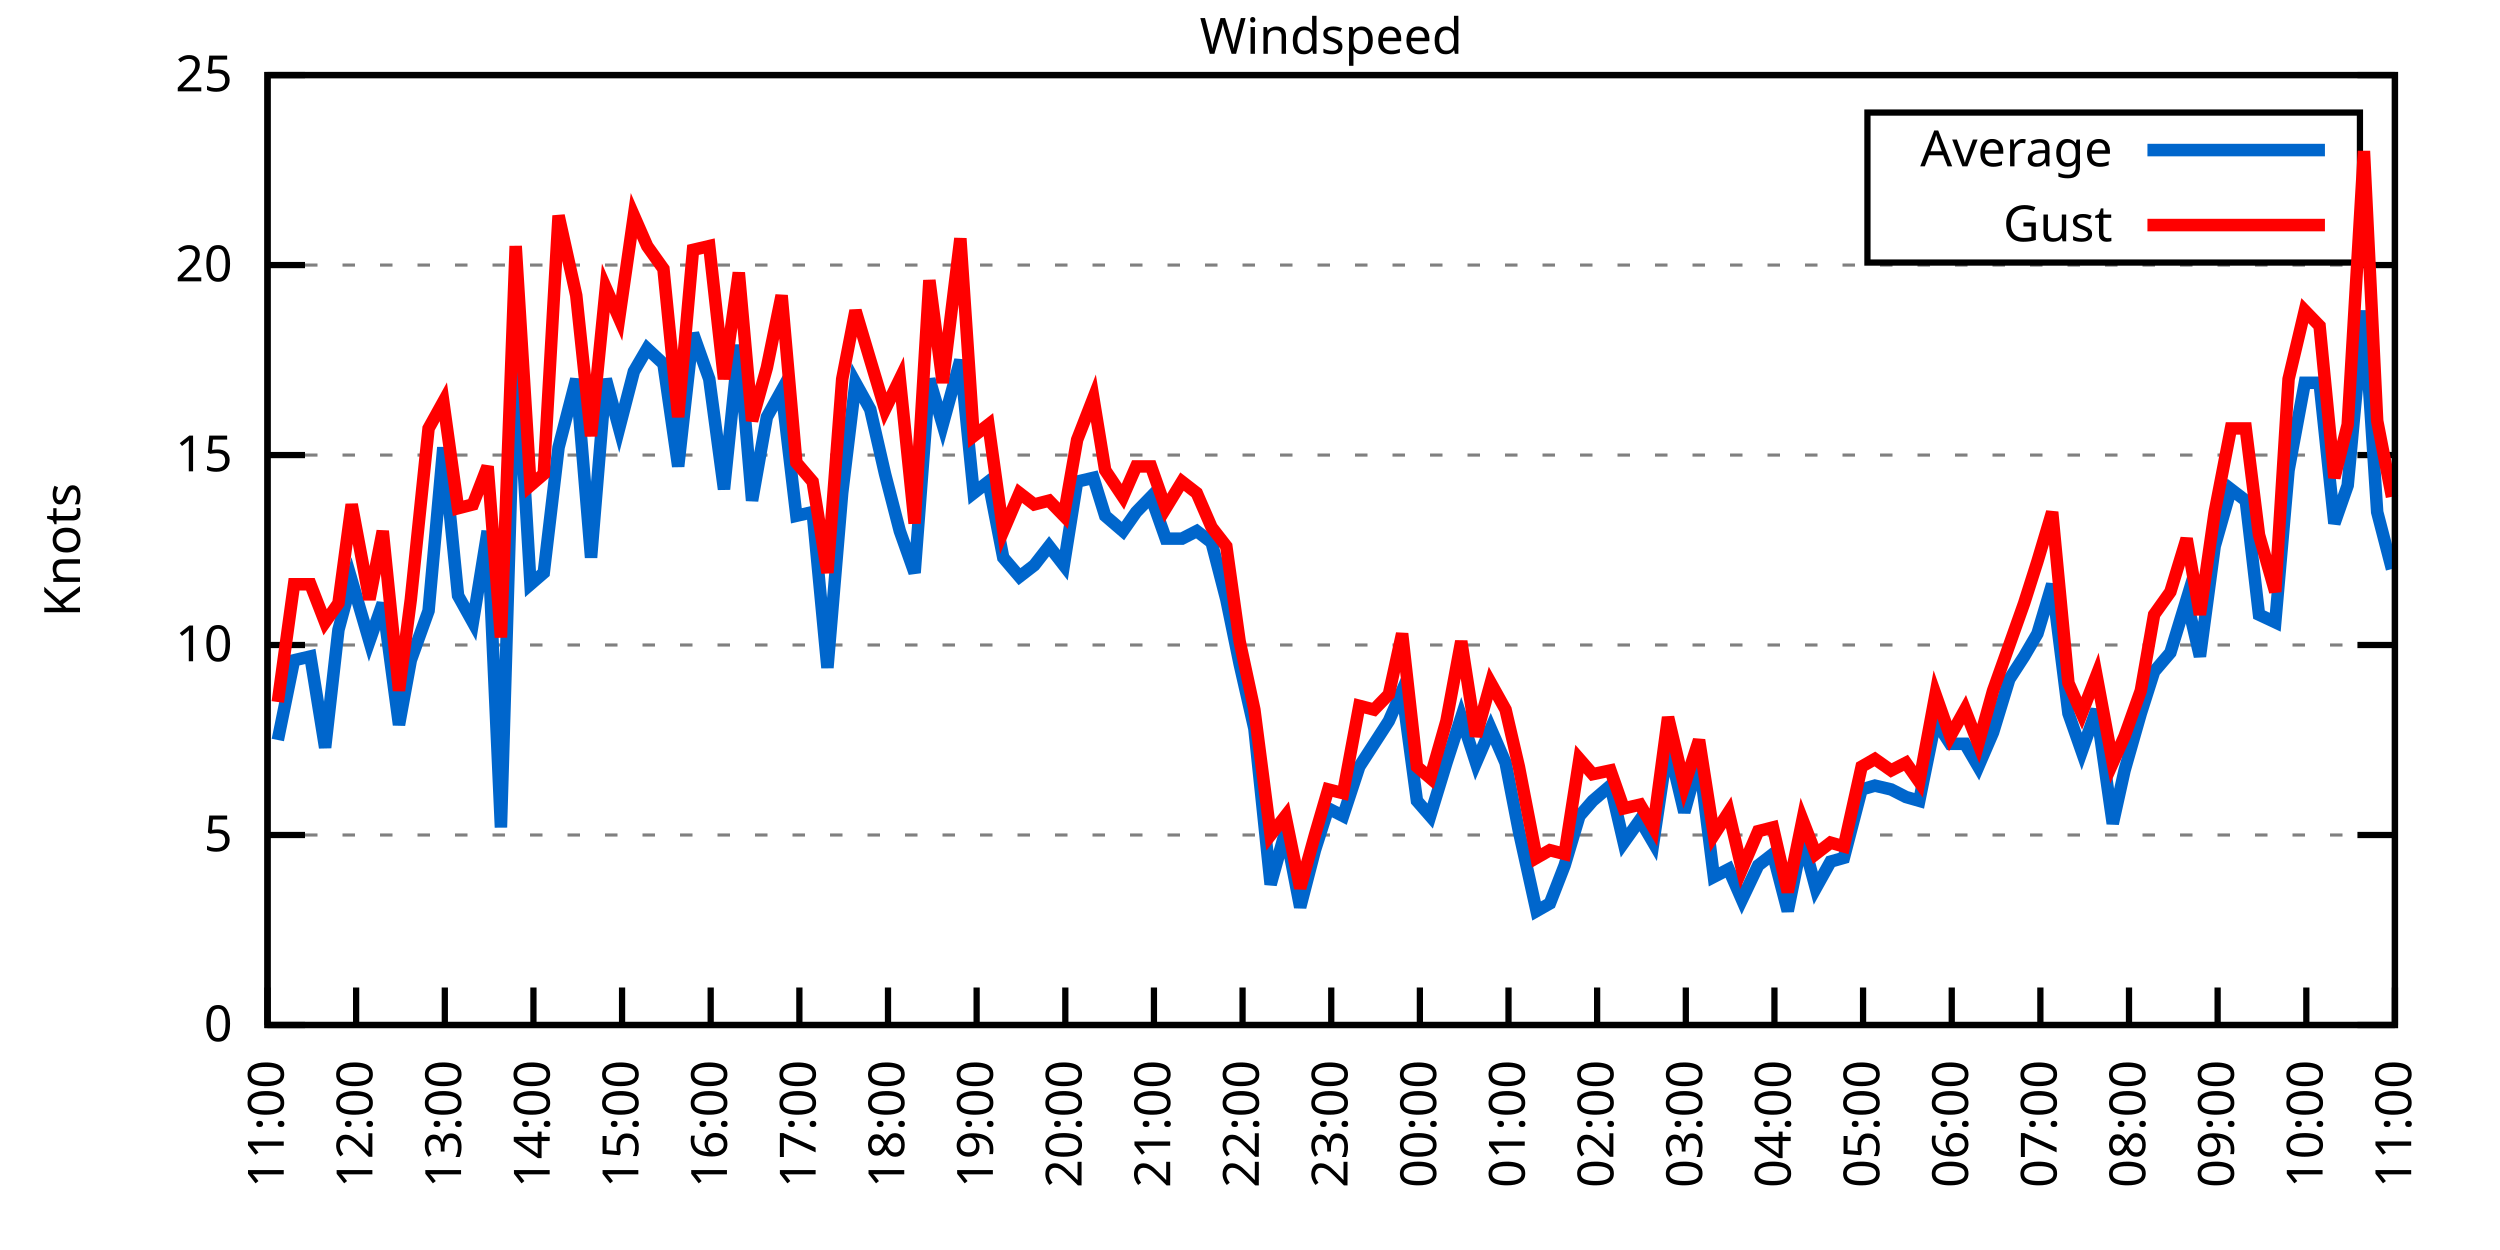
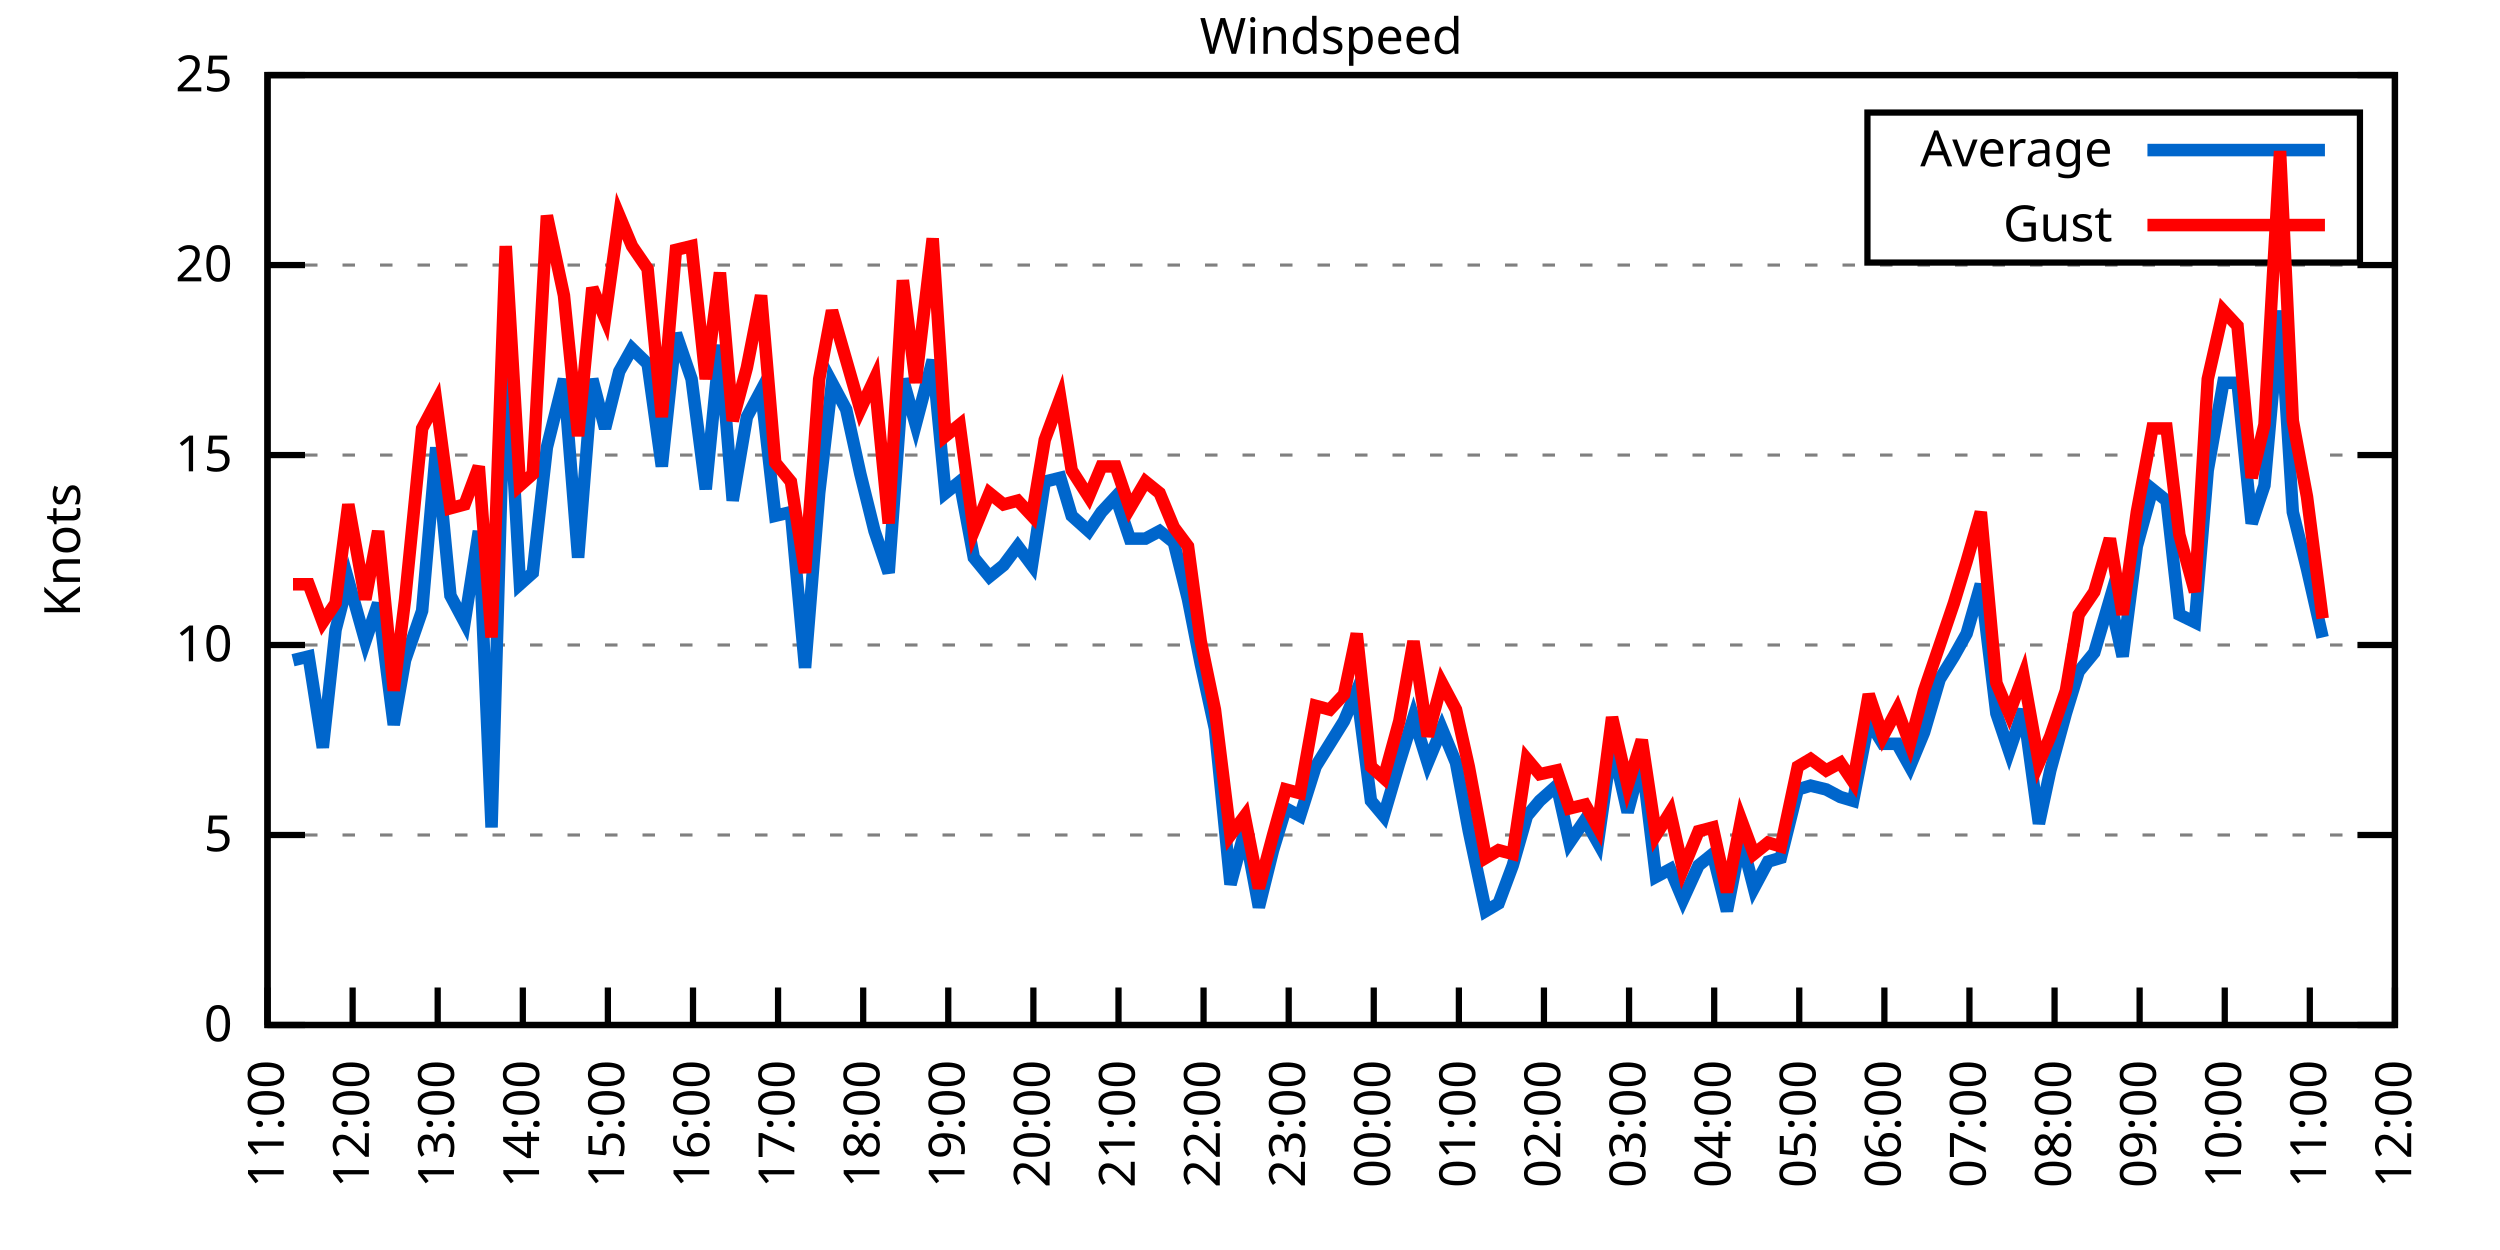
<svg xmlns="http://www.w3.org/2000/svg" xmlns:xlink="http://www.w3.org/1999/xlink" width="400" height="200" viewBox="0 0 400 200">
  <g id="gnuplot_canvas">
    <rect x="0" y="0" width="400" height="200" fill="none" />
    <defs>
      <circle id="gpDot" r="0.5" stroke-width="0.5" stroke="currentColor" />
      <path id="gpPt0" stroke-width="0.333" stroke="currentColor" d="M-1,0 h2 M0,-1 v2" />
      <path id="gpPt1" stroke-width="0.333" stroke="currentColor" d="M-1,-1 L1,1 M1,-1 L-1,1" />
      <path id="gpPt2" stroke-width="0.333" stroke="currentColor" d="M-1,0 L1,0 M0,-1 L0,1 M-1,-1 L1,1 M-1,1 L1,-1" />
      <rect id="gpPt3" stroke-width="0.333" stroke="currentColor" x="-1" y="-1" width="2" height="2" />
      <rect id="gpPt4" stroke-width="0.333" stroke="currentColor" fill="currentColor" x="-1" y="-1" width="2" height="2" />
      <circle id="gpPt5" stroke-width="0.333" stroke="currentColor" cx="0" cy="0" r="1" />
      <use xlink:href="#gpPt5" id="gpPt6" fill="currentColor" stroke="none" />
      <path id="gpPt7" stroke-width="0.333" stroke="currentColor" d="M0,-1.33 L-1.33,0.67 L1.33,0.67 z" />
      <use xlink:href="#gpPt7" id="gpPt8" fill="currentColor" stroke="none" />
      <use xlink:href="#gpPt7" id="gpPt9" stroke="currentColor" transform="rotate(180)" />
      <use xlink:href="#gpPt9" id="gpPt10" fill="currentColor" stroke="none" />
      <use xlink:href="#gpPt3" id="gpPt11" stroke="currentColor" transform="rotate(45)" />
      <use xlink:href="#gpPt11" id="gpPt12" fill="currentColor" stroke="none" />
      <path id="gpPt13" stroke-width="0.333" stroke="currentColor" d="M0,1.330 L1.265,0.411 L0.782,-1.067 L-0.782,-1.076 L-1.265,0.411 z" />
      <use xlink:href="#gpPt13" id="gpPt14" fill="currentColor" stroke="none" />
      <filter id="textbox" filterUnits="objectBoundingBox" x="0" y="0" height="1" width="1">
        <feFlood flood-color="white" flood-opacity="1" result="bgnd" />
        <feComposite in="SourceGraphic" in2="bgnd" operator="atop" />
      </filter>
      <filter id="greybox" filterUnits="objectBoundingBox" x="0" y="0" height="1" width="1">
        <feFlood flood-color="lightgrey" flood-opacity="1" result="grey" />
        <feComposite in="SourceGraphic" in2="grey" operator="atop" />
      </filter>
    </defs>
    <g fill="none" color="white" stroke="currentColor" stroke-width="1.00" stroke-linecap="butt" stroke-linejoin="miter">
</g>
    <g fill="none" color="black" stroke="currentColor" stroke-width="1.00" stroke-linecap="butt" stroke-linejoin="miter">
      <g stroke="none" shape-rendering="crispEdges">
        <polygon fill="rgb(255, 255, 255)" points="42.80,164.00 383.18,164.00 383.18,12.02 42.80,12.02 " />
      </g>
    </g>
    <g fill="none" color="black" stroke="currentColor" stroke-width="1.00" stroke-linecap="butt" stroke-linejoin="miter">
</g>
    <g fill="none" color="black" stroke="black" stroke-width="0.50" stroke-linecap="butt" stroke-linejoin="miter">
</g>
    <g fill="none" color="gray" stroke="currentColor" stroke-width="0.50" stroke-linecap="butt" stroke-linejoin="miter">
      <path stroke="gray" stroke-dasharray="2,4" class="gridline" d="M42.80,164.00 L383.19,164.00  " />
    </g>
    <g fill="none" color="gray" stroke="gray" stroke-width="1.00" stroke-linecap="butt" stroke-linejoin="miter">
</g>
    <g fill="none" color="black" stroke="currentColor" stroke-width="1.00" stroke-linecap="butt" stroke-linejoin="miter">
      <path stroke="black" d="M42.80,164.00 L48.80,164.00 M383.19,164.00 L377.19,164.00  " />
      <g transform="translate(37.20,166.60)" stroke="none" fill="black" font-family="Sans" font-size="8.00" text-anchor="end">
        <text>
          <tspan font-family="Sans"> 0</tspan>
        </text>
      </g>
    </g>
    <g fill="none" color="black" stroke="currentColor" stroke-width="1.00" stroke-linecap="butt" stroke-linejoin="miter">
</g>
    <g fill="none" color="black" stroke="black" stroke-width="0.50" stroke-linecap="butt" stroke-linejoin="miter">
</g>
    <g fill="none" color="gray" stroke="currentColor" stroke-width="0.50" stroke-linecap="butt" stroke-linejoin="miter">
      <path stroke="gray" stroke-dasharray="2,4" class="gridline" d="M42.80,133.60 L383.19,133.60  " />
    </g>
    <g fill="none" color="gray" stroke="gray" stroke-width="1.00" stroke-linecap="butt" stroke-linejoin="miter">
</g>
    <g fill="none" color="black" stroke="currentColor" stroke-width="1.00" stroke-linecap="butt" stroke-linejoin="miter">
      <path stroke="black" d="M42.80,133.60 L48.80,133.60 M383.19,133.60 L377.19,133.60  " />
      <g transform="translate(37.20,136.20)" stroke="none" fill="black" font-family="Sans" font-size="8.00" text-anchor="end">
        <text>
          <tspan font-family="Sans"> 5</tspan>
        </text>
      </g>
    </g>
    <g fill="none" color="black" stroke="currentColor" stroke-width="1.00" stroke-linecap="butt" stroke-linejoin="miter">
</g>
    <g fill="none" color="black" stroke="black" stroke-width="0.50" stroke-linecap="butt" stroke-linejoin="miter">
</g>
    <g fill="none" color="gray" stroke="currentColor" stroke-width="0.50" stroke-linecap="butt" stroke-linejoin="miter">
      <path stroke="gray" stroke-dasharray="2,4" class="gridline" d="M42.80,103.20 L383.19,103.20  " />
    </g>
    <g fill="none" color="gray" stroke="gray" stroke-width="1.00" stroke-linecap="butt" stroke-linejoin="miter">
</g>
    <g fill="none" color="black" stroke="currentColor" stroke-width="1.00" stroke-linecap="butt" stroke-linejoin="miter">
      <path stroke="black" d="M42.80,103.20 L48.80,103.20 M383.19,103.20 L377.19,103.20  " />
      <g transform="translate(37.20,105.80)" stroke="none" fill="black" font-family="Sans" font-size="8.00" text-anchor="end">
        <text>
          <tspan font-family="Sans"> 10</tspan>
        </text>
      </g>
    </g>
    <g fill="none" color="black" stroke="currentColor" stroke-width="1.00" stroke-linecap="butt" stroke-linejoin="miter">
</g>
    <g fill="none" color="black" stroke="black" stroke-width="0.50" stroke-linecap="butt" stroke-linejoin="miter">
</g>
    <g fill="none" color="gray" stroke="currentColor" stroke-width="0.50" stroke-linecap="butt" stroke-linejoin="miter">
      <path stroke="gray" stroke-dasharray="2,4" class="gridline" d="M42.80,72.81 L383.19,72.81  " />
    </g>
    <g fill="none" color="gray" stroke="gray" stroke-width="1.00" stroke-linecap="butt" stroke-linejoin="miter">
</g>
    <g fill="none" color="black" stroke="currentColor" stroke-width="1.00" stroke-linecap="butt" stroke-linejoin="miter">
      <path stroke="black" d="M42.80,72.81 L48.80,72.81 M383.19,72.81 L377.19,72.81  " />
      <g transform="translate(37.20,75.41)" stroke="none" fill="black" font-family="Sans" font-size="8.00" text-anchor="end">
        <text>
          <tspan font-family="Sans"> 15</tspan>
        </text>
      </g>
    </g>
    <g fill="none" color="black" stroke="currentColor" stroke-width="1.00" stroke-linecap="butt" stroke-linejoin="miter">
</g>
    <g fill="none" color="black" stroke="black" stroke-width="0.50" stroke-linecap="butt" stroke-linejoin="miter">
</g>
    <g fill="none" color="gray" stroke="currentColor" stroke-width="0.50" stroke-linecap="butt" stroke-linejoin="miter">
      <path stroke="gray" stroke-dasharray="2,4" class="gridline" d="M42.80,42.41 L383.19,42.41  " />
    </g>
    <g fill="none" color="gray" stroke="gray" stroke-width="1.00" stroke-linecap="butt" stroke-linejoin="miter">
</g>
    <g fill="none" color="black" stroke="currentColor" stroke-width="1.00" stroke-linecap="butt" stroke-linejoin="miter">
      <path stroke="black" d="M42.80,42.41 L48.80,42.41 M383.19,42.41 L377.19,42.41  " />
      <g transform="translate(37.20,45.01)" stroke="none" fill="black" font-family="Sans" font-size="8.00" text-anchor="end">
        <text>
          <tspan font-family="Sans"> 20</tspan>
        </text>
      </g>
    </g>
    <g fill="none" color="black" stroke="currentColor" stroke-width="1.00" stroke-linecap="butt" stroke-linejoin="miter">
</g>
    <g fill="none" color="black" stroke="black" stroke-width="0.50" stroke-linecap="butt" stroke-linejoin="miter">
</g>
    <g fill="none" color="gray" stroke="currentColor" stroke-width="0.50" stroke-linecap="butt" stroke-linejoin="miter">
      <path stroke="gray" stroke-dasharray="2,4" class="gridline" d="M42.80,12.01 L383.19,12.01  " />
    </g>
    <g fill="none" color="gray" stroke="gray" stroke-width="1.00" stroke-linecap="butt" stroke-linejoin="miter">
</g>
    <g fill="none" color="black" stroke="currentColor" stroke-width="1.00" stroke-linecap="butt" stroke-linejoin="miter">
      <path stroke="black" d="M42.80,12.01 L48.80,12.01 M383.19,12.01 L377.19,12.01  " />
      <g transform="translate(37.20,14.61)" stroke="none" fill="black" font-family="Sans" font-size="8.00" text-anchor="end">
        <text>
          <tspan font-family="Sans"> 25</tspan>
        </text>
      </g>
    </g>
    <g fill="none" color="black" stroke="currentColor" stroke-width="1.00" stroke-linecap="butt" stroke-linejoin="miter">
      <path stroke="black" d="M42.80,164.00 L42.80,158.00  " />
      <g transform="translate(45.40,169.60) rotate(270.00)" stroke="none" fill="black" font-family="Sans" font-size="8.00" text-anchor="end">
        <text>
          <tspan font-family="Sans">11:00</tspan>
        </text>
      </g>
    </g>
    <g fill="none" color="black" stroke="currentColor" stroke-width="1.00" stroke-linecap="butt" stroke-linejoin="miter">
-       <path stroke="black" d="M56.98,164.00 L56.98,158.00  " />
-       <g transform="translate(59.58,169.60) rotate(270.00)" stroke="none" fill="black" font-family="Sans" font-size="8.00" text-anchor="end">
+       <path stroke="black" d="M56.42,164.00 L56.42,158.00  " />
+       <g transform="translate(59.02,169.60) rotate(270.00)" stroke="none" fill="black" font-family="Sans" font-size="8.00" text-anchor="end">
        <text>
          <tspan font-family="Sans">12:00</tspan>
        </text>
      </g>
    </g>
    <g fill="none" color="black" stroke="currentColor" stroke-width="1.00" stroke-linecap="butt" stroke-linejoin="miter">
-       <path stroke="black" d="M71.17,164.00 L71.17,158.00  " />
-       <g transform="translate(73.77,169.60) rotate(270.00)" stroke="none" fill="black" font-family="Sans" font-size="8.00" text-anchor="end">
+       <path stroke="black" d="M70.03,164.00 L70.03,158.00  " />
+       <g transform="translate(72.63,169.60) rotate(270.00)" stroke="none" fill="black" font-family="Sans" font-size="8.00" text-anchor="end">
        <text>
          <tspan font-family="Sans">13:00</tspan>
        </text>
      </g>
    </g>
    <g fill="none" color="black" stroke="currentColor" stroke-width="1.00" stroke-linecap="butt" stroke-linejoin="miter">
-       <path stroke="black" d="M85.35,164.00 L85.35,158.00  " />
-       <g transform="translate(87.95,169.60) rotate(270.00)" stroke="none" fill="black" font-family="Sans" font-size="8.00" text-anchor="end">
+       <path stroke="black" d="M83.65,164.00 L83.65,158.00  " />
+       <g transform="translate(86.25,169.60) rotate(270.00)" stroke="none" fill="black" font-family="Sans" font-size="8.00" text-anchor="end">
        <text>
          <tspan font-family="Sans">14:00</tspan>
        </text>
      </g>
    </g>
    <g fill="none" color="black" stroke="currentColor" stroke-width="1.00" stroke-linecap="butt" stroke-linejoin="miter">
-       <path stroke="black" d="M99.53,164.00 L99.53,158.00  " />
-       <g transform="translate(102.13,169.60) rotate(270.00)" stroke="none" fill="black" font-family="Sans" font-size="8.00" text-anchor="end">
+       <path stroke="black" d="M97.26,164.00 L97.26,158.00  " />
+       <g transform="translate(99.86,169.60) rotate(270.00)" stroke="none" fill="black" font-family="Sans" font-size="8.00" text-anchor="end">
        <text>
          <tspan font-family="Sans">15:00</tspan>
        </text>
      </g>
    </g>
    <g fill="none" color="black" stroke="currentColor" stroke-width="1.00" stroke-linecap="butt" stroke-linejoin="miter">
-       <path stroke="black" d="M113.71,164.00 L113.71,158.00  " />
-       <g transform="translate(116.31,169.60) rotate(270.00)" stroke="none" fill="black" font-family="Sans" font-size="8.00" text-anchor="end">
+       <path stroke="black" d="M110.88,164.00 L110.88,158.00  " />
+       <g transform="translate(113.48,169.60) rotate(270.00)" stroke="none" fill="black" font-family="Sans" font-size="8.00" text-anchor="end">
        <text>
          <tspan font-family="Sans">16:00</tspan>
        </text>
      </g>
    </g>
    <g fill="none" color="black" stroke="currentColor" stroke-width="1.00" stroke-linecap="butt" stroke-linejoin="miter">
-       <path stroke="black" d="M127.90,164.00 L127.90,158.00  " />
-       <g transform="translate(130.50,169.60) rotate(270.00)" stroke="none" fill="black" font-family="Sans" font-size="8.00" text-anchor="end">
+       <path stroke="black" d="M124.49,164.00 L124.49,158.00  " />
+       <g transform="translate(127.09,169.60) rotate(270.00)" stroke="none" fill="black" font-family="Sans" font-size="8.00" text-anchor="end">
        <text>
          <tspan font-family="Sans">17:00</tspan>
        </text>
      </g>
    </g>
    <g fill="none" color="black" stroke="currentColor" stroke-width="1.00" stroke-linecap="butt" stroke-linejoin="miter">
-       <path stroke="black" d="M142.08,164.00 L142.08,158.00  " />
-       <g transform="translate(144.68,169.60) rotate(270.00)" stroke="none" fill="black" font-family="Sans" font-size="8.00" text-anchor="end">
+       <path stroke="black" d="M138.11,164.00 L138.11,158.00  " />
+       <g transform="translate(140.71,169.60) rotate(270.00)" stroke="none" fill="black" font-family="Sans" font-size="8.00" text-anchor="end">
        <text>
          <tspan font-family="Sans">18:00</tspan>
        </text>
      </g>
    </g>
    <g fill="none" color="black" stroke="currentColor" stroke-width="1.00" stroke-linecap="butt" stroke-linejoin="miter">
-       <path stroke="black" d="M156.26,164.00 L156.26,158.00  " />
-       <g transform="translate(158.86,169.60) rotate(270.00)" stroke="none" fill="black" font-family="Sans" font-size="8.00" text-anchor="end">
+       <path stroke="black" d="M151.72,164.00 L151.72,158.00  " />
+       <g transform="translate(154.32,169.60) rotate(270.00)" stroke="none" fill="black" font-family="Sans" font-size="8.00" text-anchor="end">
        <text>
          <tspan font-family="Sans">19:00</tspan>
        </text>
      </g>
    </g>
    <g fill="none" color="black" stroke="currentColor" stroke-width="1.00" stroke-linecap="butt" stroke-linejoin="miter">
-       <path stroke="black" d="M170.45,164.00 L170.45,158.00  " />
-       <g transform="translate(173.05,169.60) rotate(270.00)" stroke="none" fill="black" font-family="Sans" font-size="8.00" text-anchor="end">
+       <path stroke="black" d="M165.34,164.00 L165.34,158.00  " />
+       <g transform="translate(167.94,169.60) rotate(270.00)" stroke="none" fill="black" font-family="Sans" font-size="8.00" text-anchor="end">
        <text>
          <tspan font-family="Sans">20:00</tspan>
        </text>
      </g>
    </g>
    <g fill="none" color="black" stroke="currentColor" stroke-width="1.00" stroke-linecap="butt" stroke-linejoin="miter">
-       <path stroke="black" d="M184.63,164.00 L184.63,158.00  " />
-       <g transform="translate(187.23,169.60) rotate(270.00)" stroke="none" fill="black" font-family="Sans" font-size="8.00" text-anchor="end">
+       <path stroke="black" d="M178.96,164.00 L178.96,158.00  " />
+       <g transform="translate(181.56,169.60) rotate(270.00)" stroke="none" fill="black" font-family="Sans" font-size="8.00" text-anchor="end">
        <text>
          <tspan font-family="Sans">21:00</tspan>
        </text>
      </g>
    </g>
    <g fill="none" color="black" stroke="currentColor" stroke-width="1.00" stroke-linecap="butt" stroke-linejoin="miter">
-       <path stroke="black" d="M198.81,164.00 L198.81,158.00  " />
-       <g transform="translate(201.41,169.60) rotate(270.00)" stroke="none" fill="black" font-family="Sans" font-size="8.00" text-anchor="end">
+       <path stroke="black" d="M192.57,164.00 L192.57,158.00  " />
+       <g transform="translate(195.17,169.60) rotate(270.00)" stroke="none" fill="black" font-family="Sans" font-size="8.00" text-anchor="end">
        <text>
          <tspan font-family="Sans">22:00</tspan>
        </text>
      </g>
    </g>
    <g fill="none" color="black" stroke="currentColor" stroke-width="1.00" stroke-linecap="butt" stroke-linejoin="miter">
-       <path stroke="black" d="M213.00,164.00 L213.00,158.00  " />
-       <g transform="translate(215.60,169.60) rotate(270.00)" stroke="none" fill="black" font-family="Sans" font-size="8.00" text-anchor="end">
+       <path stroke="black" d="M206.19,164.00 L206.19,158.00  " />
+       <g transform="translate(208.79,169.60) rotate(270.00)" stroke="none" fill="black" font-family="Sans" font-size="8.00" text-anchor="end">
        <text>
          <tspan font-family="Sans">23:00</tspan>
        </text>
      </g>
    </g>
    <g fill="none" color="black" stroke="currentColor" stroke-width="1.00" stroke-linecap="butt" stroke-linejoin="miter">
-       <path stroke="black" d="M227.18,164.00 L227.18,158.00  " />
-       <g transform="translate(229.78,169.60) rotate(270.00)" stroke="none" fill="black" font-family="Sans" font-size="8.00" text-anchor="end">
+       <path stroke="black" d="M219.80,164.00 L219.80,158.00  " />
+       <g transform="translate(222.40,169.60) rotate(270.00)" stroke="none" fill="black" font-family="Sans" font-size="8.00" text-anchor="end">
        <text>
          <tspan font-family="Sans">00:00</tspan>
        </text>
      </g>
    </g>
    <g fill="none" color="black" stroke="currentColor" stroke-width="1.00" stroke-linecap="butt" stroke-linejoin="miter">
-       <path stroke="black" d="M241.36,164.00 L241.36,158.00  " />
-       <g transform="translate(243.96,169.60) rotate(270.00)" stroke="none" fill="black" font-family="Sans" font-size="8.00" text-anchor="end">
+       <path stroke="black" d="M233.42,164.00 L233.42,158.00  " />
+       <g transform="translate(236.02,169.60) rotate(270.00)" stroke="none" fill="black" font-family="Sans" font-size="8.00" text-anchor="end">
        <text>
          <tspan font-family="Sans">01:00</tspan>
        </text>
      </g>
    </g>
    <g fill="none" color="black" stroke="currentColor" stroke-width="1.00" stroke-linecap="butt" stroke-linejoin="miter">
-       <path stroke="black" d="M255.54,164.00 L255.54,158.00  " />
-       <g transform="translate(258.14,169.60) rotate(270.00)" stroke="none" fill="black" font-family="Sans" font-size="8.00" text-anchor="end">
+       <path stroke="black" d="M247.03,164.00 L247.03,158.00  " />
+       <g transform="translate(249.63,169.60) rotate(270.00)" stroke="none" fill="black" font-family="Sans" font-size="8.00" text-anchor="end">
        <text>
          <tspan font-family="Sans">02:00</tspan>
        </text>
      </g>
    </g>
    <g fill="none" color="black" stroke="currentColor" stroke-width="1.00" stroke-linecap="butt" stroke-linejoin="miter">
-       <path stroke="black" d="M269.73,164.00 L269.73,158.00  " />
-       <g transform="translate(272.33,169.60) rotate(270.00)" stroke="none" fill="black" font-family="Sans" font-size="8.00" text-anchor="end">
+       <path stroke="black" d="M260.65,164.00 L260.65,158.00  " />
+       <g transform="translate(263.25,169.60) rotate(270.00)" stroke="none" fill="black" font-family="Sans" font-size="8.00" text-anchor="end">
        <text>
          <tspan font-family="Sans">03:00</tspan>
        </text>
      </g>
    </g>
    <g fill="none" color="black" stroke="currentColor" stroke-width="1.00" stroke-linecap="butt" stroke-linejoin="miter">
-       <path stroke="black" d="M283.91,164.00 L283.91,158.00  " />
-       <g transform="translate(286.51,169.60) rotate(270.00)" stroke="none" fill="black" font-family="Sans" font-size="8.00" text-anchor="end">
+       <path stroke="black" d="M274.27,164.00 L274.27,158.00  " />
+       <g transform="translate(276.87,169.60) rotate(270.00)" stroke="none" fill="black" font-family="Sans" font-size="8.00" text-anchor="end">
        <text>
          <tspan font-family="Sans">04:00</tspan>
        </text>
      </g>
    </g>
    <g fill="none" color="black" stroke="currentColor" stroke-width="1.00" stroke-linecap="butt" stroke-linejoin="miter">
-       <path stroke="black" d="M298.09,164.00 L298.09,158.00  " />
-       <g transform="translate(300.69,169.60) rotate(270.00)" stroke="none" fill="black" font-family="Sans" font-size="8.00" text-anchor="end">
+       <path stroke="black" d="M287.88,164.00 L287.88,158.00  " />
+       <g transform="translate(290.48,169.60) rotate(270.00)" stroke="none" fill="black" font-family="Sans" font-size="8.00" text-anchor="end">
        <text>
          <tspan font-family="Sans">05:00</tspan>
        </text>
      </g>
    </g>
    <g fill="none" color="black" stroke="currentColor" stroke-width="1.00" stroke-linecap="butt" stroke-linejoin="miter">
-       <path stroke="black" d="M312.28,164.00 L312.28,158.00  " />
-       <g transform="translate(314.88,169.60) rotate(270.00)" stroke="none" fill="black" font-family="Sans" font-size="8.00" text-anchor="end">
+       <path stroke="black" d="M301.50,164.00 L301.50,158.00  " />
+       <g transform="translate(304.10,169.60) rotate(270.00)" stroke="none" fill="black" font-family="Sans" font-size="8.00" text-anchor="end">
        <text>
          <tspan font-family="Sans">06:00</tspan>
        </text>
      </g>
    </g>
    <g fill="none" color="black" stroke="currentColor" stroke-width="1.00" stroke-linecap="butt" stroke-linejoin="miter">
-       <path stroke="black" d="M326.46,164.00 L326.46,158.00  " />
-       <g transform="translate(329.06,169.60) rotate(270.00)" stroke="none" fill="black" font-family="Sans" font-size="8.00" text-anchor="end">
+       <path stroke="black" d="M315.11,164.00 L315.11,158.00  " />
+       <g transform="translate(317.71,169.60) rotate(270.00)" stroke="none" fill="black" font-family="Sans" font-size="8.00" text-anchor="end">
        <text>
          <tspan font-family="Sans">07:00</tspan>
        </text>
      </g>
    </g>
    <g fill="none" color="black" stroke="currentColor" stroke-width="1.00" stroke-linecap="butt" stroke-linejoin="miter">
-       <path stroke="black" d="M340.64,164.00 L340.64,158.00  " />
-       <g transform="translate(343.24,169.60) rotate(270.00)" stroke="none" fill="black" font-family="Sans" font-size="8.00" text-anchor="end">
+       <path stroke="black" d="M328.73,164.00 L328.73,158.00  " />
+       <g transform="translate(331.33,169.60) rotate(270.00)" stroke="none" fill="black" font-family="Sans" font-size="8.00" text-anchor="end">
        <text>
          <tspan font-family="Sans">08:00</tspan>
        </text>
      </g>
    </g>
    <g fill="none" color="black" stroke="currentColor" stroke-width="1.00" stroke-linecap="butt" stroke-linejoin="miter">
-       <path stroke="black" d="M354.82,164.00 L354.82,158.00  " />
-       <g transform="translate(357.42,169.60) rotate(270.00)" stroke="none" fill="black" font-family="Sans" font-size="8.00" text-anchor="end">
+       <path stroke="black" d="M342.34,164.00 L342.34,158.00  " />
+       <g transform="translate(344.94,169.60) rotate(270.00)" stroke="none" fill="black" font-family="Sans" font-size="8.00" text-anchor="end">
        <text>
          <tspan font-family="Sans">09:00</tspan>
        </text>
      </g>
    </g>
    <g fill="none" color="black" stroke="currentColor" stroke-width="1.00" stroke-linecap="butt" stroke-linejoin="miter">
-       <path stroke="black" d="M369.01,164.00 L369.01,158.00  " />
-       <g transform="translate(371.61,169.60) rotate(270.00)" stroke="none" fill="black" font-family="Sans" font-size="8.00" text-anchor="end">
+       <path stroke="black" d="M355.96,164.00 L355.96,158.00  " />
+       <g transform="translate(358.56,169.60) rotate(270.00)" stroke="none" fill="black" font-family="Sans" font-size="8.00" text-anchor="end">
        <text>
          <tspan font-family="Sans">10:00</tspan>
+         </text>
+       </g>
+     </g>
+     <g fill="none" color="black" stroke="currentColor" stroke-width="1.00" stroke-linecap="butt" stroke-linejoin="miter">
+       <path stroke="black" d="M369.57,164.00 L369.57,158.00  " />
+       <g transform="translate(372.17,169.60) rotate(270.00)" stroke="none" fill="black" font-family="Sans" font-size="8.00" text-anchor="end">
+         <text>
+           <tspan font-family="Sans">11:00</tspan>
        </text>
      </g>
    </g>
    <g fill="none" color="black" stroke="currentColor" stroke-width="1.00" stroke-linecap="butt" stroke-linejoin="miter">
      <path stroke="black" d="M383.19,164.00 L383.19,158.00  " />
      <g transform="translate(385.79,169.60) rotate(270.00)" stroke="none" fill="black" font-family="Sans" font-size="8.00" text-anchor="end">
        <text>
-           <tspan font-family="Sans">11:00</tspan>
+           <tspan font-family="Sans">12:00</tspan>
        </text>
      </g>
    </g>
    <g fill="none" color="black" stroke="currentColor" stroke-width="1.00" stroke-linecap="butt" stroke-linejoin="miter">
</g>
    <g fill="none" color="black" stroke="currentColor" stroke-width="1.00" stroke-linecap="butt" stroke-linejoin="miter">
      <path stroke="black" d="M42.80,12.01 L42.80,164.00 L383.19,164.00 L383.19,12.01 L42.80,12.01 Z  " />
    </g>
    <g fill="none" color="black" stroke="currentColor" stroke-width="1.00" stroke-linecap="butt" stroke-linejoin="miter">
</g>
    <g fill="none" color="black" stroke="currentColor" stroke-width="1.00" stroke-linecap="butt" stroke-linejoin="miter">
      <path stroke="black" d="M298.79,42.01 L298.79,18.01 L377.59,18.01 L377.59,42.01 L298.79,42.01 Z  " />
    </g>
    <g id="Windspeed_plot_1">
      <g fill="none" color="white" stroke="black" stroke-width="2.00" stroke-linecap="butt" stroke-linejoin="miter">
</g>
      <g fill="none" color="black" stroke="currentColor" stroke-width="2.00" stroke-linecap="butt" stroke-linejoin="miter">
        <g transform="translate(337.99,26.61)" stroke="none" fill="black" font-family="Sans" font-size="8.00" text-anchor="end">
          <text>
            <tspan font-family="Sans">Average</tspan>
          </text>
        </g>
      </g>
      <g fill="none" color="black" stroke="currentColor" stroke-width="2.00" stroke-linecap="butt" stroke-linejoin="miter">
-         <path stroke="rgb(  0, 102, 204)" d="M343.59,24.01 L371.99,24.01 M44.45,118.40 L47.05,105.64 L49.66,105.03 L52.02,119.62 L54.15,100.77 L56.27,92.87   L59.11,102.60 L61.24,96.52 L63.84,115.97 L65.73,105.64 L68.57,97.73 L70.93,71.59 L73.29,95.30 L75.66,99.56   L78.02,84.97 L80.15,132.39 L82.51,53.35 L84.88,93.48 L87.00,91.65 L89.37,71.59 L92.20,60.65 L94.57,89.22   L96.93,60.65 L99.06,68.55 L101.42,59.43 L103.55,55.78 L106.15,58.21 L108.51,74.63 L110.88,53.35 L113.48,60.65   L115.84,78.28 L118.21,55.18 L120.33,80.10 L122.70,66.73 L125.06,62.47 L127.42,82.53 L130.02,81.93 L132.39,106.85   L134.75,78.89 L136.88,61.25 L139.24,65.51 L141.61,75.85 L143.97,84.97 L146.34,91.65 L148.70,60.65 L150.83,67.94   L153.66,57.61 L155.79,78.89 L158.15,77.06 L160.52,89.22 L163.12,92.26 L165.48,90.44 L167.85,87.40 L170.21,90.44   L172.34,77.06 L174.94,76.45 L176.83,82.53 L179.67,84.97 L181.79,81.93 L184.16,79.49 L186.52,86.18 L189.12,86.18   L191.48,84.97 L193.85,86.79 L196.21,95.91 L198.34,106.24 L200.70,116.58 L203.30,141.51 L205.67,132.99 L208.03,145.15   L210.39,136.03 L212.52,129.35 L214.89,130.56 L217.49,122.66 L219.85,119.01 L222.21,115.36 L224.34,110.50 L226.71,128.13   L228.83,130.56 L231.43,122.05 L233.80,114.76 L236.16,122.05 L238.52,116.58 L240.89,122.05 L243.02,132.99 L245.85,145.76   L247.98,144.55 L250.34,138.47 L252.71,130.56 L254.83,128.13 L257.67,125.70 L259.80,134.82 L262.40,131.17 L264.53,134.82   L266.89,119.01 L269.49,129.95 L271.85,121.44 L274.22,140.29 L276.58,139.07 L278.71,143.94 L281.31,138.47 L283.67,136.64   L286.04,145.76 L288.40,134.21 L290.53,142.11 L292.89,137.86 L295.02,137.25 L297.86,126.31 L299.98,125.70 L302.58,126.31   L304.95,127.52 L307.08,128.13 L309.68,115.36 L312.04,119.01 L314.40,119.01 L316.53,122.66 L318.89,117.19 L321.49,108.68   L323.86,105.03 L325.99,101.38 L328.35,93.48 L330.95,114.15 L333.08,120.23 L335.44,113.54 L338.04,131.78 L339.93,123.27   L342.53,114.15 L344.66,107.46 L347.26,104.42 L349.86,95.91 L351.99,105.03 L354.35,87.40 L356.95,78.28 L359.32,80.10   L361.44,98.34 L364.04,99.56 L366.17,75.24 L368.77,61.25 L371.13,61.25 L373.50,83.75 L375.63,77.67 L378.23,49.70   L380.35,81.93 L382.72,91.04  " />
+         <path stroke="rgb(  0, 102, 204)" d="M343.59,24.01 L371.99,24.01 M46.88,105.64 L49.38,105.03 L51.65,119.62 L53.69,100.77 L55.73,92.87 L58.46,102.60   L60.50,96.52 L63.00,115.97 L64.81,105.64 L67.54,97.73 L69.80,71.59 L72.07,95.30 L74.34,99.56 L76.61,84.97   L78.65,132.39 L80.92,53.35 L83.19,93.48 L85.24,91.65 L87.50,71.59 L90.23,60.65 L92.50,89.22 L94.77,60.65   L96.81,68.55 L99.08,59.43 L101.12,55.78 L103.62,58.21 L105.89,74.63 L108.15,53.35 L110.65,60.65 L112.92,78.28   L115.19,55.18 L117.23,80.10 L119.50,66.73 L121.77,62.47 L124.04,82.53 L126.54,81.93 L128.81,106.85 L131.07,78.89   L133.12,61.25 L135.39,65.51 L137.66,75.85 L139.92,84.97 L142.19,91.65 L144.46,60.65 L146.51,67.94 L149.23,57.61   L151.27,78.89 L153.54,77.06 L155.81,89.22 L158.31,92.26 L160.57,90.44 L162.84,87.40 L165.11,90.44 L167.16,77.06   L169.65,76.45 L171.47,82.53 L174.19,84.97 L176.23,81.93 L178.50,79.49 L180.77,86.18 L183.27,86.18 L185.54,84.97   L187.81,86.79 L190.08,95.91 L192.12,106.24 L194.39,116.58 L196.88,141.51 L199.15,132.99 L201.42,145.15 L203.69,136.03   L205.73,129.35 L208.00,130.56 L210.50,122.66 L212.77,119.01 L215.04,115.36 L217.08,110.50 L219.35,128.13 L221.39,130.56   L223.89,122.05 L226.16,114.76 L228.43,122.05 L230.70,116.58 L232.96,122.05 L235.01,132.99 L237.73,145.76 L239.77,144.55   L242.04,138.47 L244.31,130.56 L246.35,128.13 L249.08,125.70 L251.12,134.82 L253.61,131.17 L255.66,134.82 L257.93,119.01   L260.42,129.95 L262.69,121.44 L264.96,140.29 L267.23,139.07 L269.27,143.94 L271.77,138.47 L274.04,136.64 L276.31,145.76   L278.58,134.21 L280.62,142.11 L282.89,137.86 L284.93,137.25 L287.65,126.31 L289.70,125.70 L292.19,126.31 L294.46,127.52   L296.50,128.13 L299.00,115.36 L301.27,119.01 L303.54,119.01 L305.58,122.66 L307.85,117.19 L310.35,108.68 L312.62,105.03   L314.66,101.38 L316.93,93.48 L319.42,114.15 L321.47,120.23 L323.74,113.54 L326.23,131.78 L328.05,123.27 L330.54,114.15   L332.59,107.46 L335.08,104.42 L337.58,95.91 L339.62,105.03 L341.89,87.40 L344.39,78.28 L346.65,80.10 L348.70,98.34   L351.19,99.56 L353.24,75.24 L355.73,61.25 L358.00,61.25 L360.27,83.75 L362.31,77.67 L364.81,49.70 L366.85,81.93   L369.12,91.04 L371.62,101.99  " />
      </g>
    </g>
    <g id="Windspeed_plot_2">
      <g fill="none" color="black" stroke="currentColor" stroke-width="2.00" stroke-linecap="butt" stroke-linejoin="miter">
        <g transform="translate(337.99,38.61)" stroke="none" fill="black" font-family="Sans" font-size="8.00" text-anchor="end">
          <text>
            <tspan font-family="Sans">Gust</tspan>
          </text>
        </g>
      </g>
      <g fill="none" color="black" stroke="currentColor" stroke-width="2.00" stroke-linecap="butt" stroke-linejoin="miter">
-         <path stroke="rgb(255,   0,   0)" d="M343.59,36.01 L371.99,36.01 M44.45,112.32 L47.05,93.48 L49.66,93.48 L52.02,99.56 L54.15,96.52 L56.27,80.71   L59.11,95.91 L61.24,84.97 L63.84,110.50 L65.73,95.91 L68.57,68.55 L70.93,64.29 L73.29,81.32 L75.66,80.71   L78.02,74.63 L80.15,101.99 L82.51,39.37 L84.88,77.67 L87.00,75.85 L89.37,34.50 L92.20,47.27 L94.57,69.77   L96.93,46.06 L99.06,50.92 L101.42,34.50 L103.55,39.37 L106.15,43.02 L108.51,66.73 L110.88,39.98 L113.48,39.37   L115.84,60.65 L118.21,43.62 L120.33,67.33 L122.70,58.82 L125.06,47.27 L127.42,74.02 L130.02,77.06 L132.39,91.65   L134.75,60.65 L136.88,49.70 L139.24,57.61 L141.61,65.51 L143.97,60.65 L146.34,83.75 L148.70,44.84 L150.83,61.25   L153.66,38.15 L155.79,69.77 L158.15,67.94 L160.52,84.97 L163.12,78.89 L165.48,80.71 L167.85,80.10 L170.21,82.53   L172.34,70.37 L174.94,63.69 L176.83,75.24 L179.67,79.49 L181.79,74.63 L184.16,74.63 L186.52,81.32 L189.12,77.06   L191.48,78.89 L193.85,84.36 L196.21,87.40 L198.34,102.60 L200.70,113.54 L203.30,133.60 L205.67,130.56 L208.03,142.11   L210.39,133.60 L212.52,126.31 L214.89,126.91 L217.49,112.93 L219.85,113.54 L222.21,111.11 L224.34,101.38 L226.71,122.66   L228.83,124.48 L231.43,115.36 L233.80,102.60 L236.16,117.80 L238.52,109.28 L240.89,113.54 L243.02,122.66 L245.85,137.25   L247.98,136.03 L250.34,136.64 L252.71,121.44 L254.83,123.87 L257.67,123.27 L259.80,129.35 L262.40,128.74 L264.53,132.39   L266.89,114.76 L269.49,125.70 L271.85,118.40 L274.22,133.60 L276.58,129.95 L278.71,139.07 L281.31,132.99 L283.67,132.39   L286.04,142.72 L288.40,131.17 L290.53,136.64 L292.89,134.82 L295.02,135.43 L297.86,122.66 L299.98,121.44 L302.58,123.27   L304.95,122.05 L307.08,125.09 L309.68,111.11 L312.04,117.80 L314.40,113.54 L316.53,119.01 L318.89,110.50 L321.49,103.20   L323.86,96.52 L325.99,89.83 L328.35,81.93 L330.95,109.28 L333.08,114.15 L335.44,108.07 L338.04,122.05 L339.93,117.80   L342.53,110.50 L344.66,98.34 L347.26,94.69 L349.86,86.18 L351.99,98.34 L354.35,81.93 L356.95,68.55 L359.32,68.55   L361.44,85.57 L364.04,94.69 L366.17,60.65 L368.77,49.70 L371.13,52.14 L373.50,76.45 L375.63,67.94 L378.23,24.17   L380.35,67.33 L382.72,79.49  " />
+         <path stroke="rgb(255,   0,   0)" d="M343.59,36.01 L371.99,36.01 M46.88,93.48 L49.38,93.48 L51.65,99.56 L53.69,96.52 L55.73,80.71 L58.46,95.91   L60.50,84.97 L63.00,110.50 L64.81,95.91 L67.54,68.55 L69.80,64.29 L72.07,81.32 L74.34,80.71 L76.61,74.63   L78.65,101.99 L80.92,39.37 L83.19,77.67 L85.24,75.85 L87.50,34.50 L90.23,47.27 L92.50,69.77 L94.77,46.06   L96.81,50.92 L99.08,34.50 L101.12,39.37 L103.62,43.02 L105.89,66.73 L108.15,39.98 L110.65,39.37 L112.92,60.65   L115.19,43.62 L117.23,67.33 L119.50,58.82 L121.77,47.27 L124.04,74.02 L126.54,77.06 L128.81,91.65 L131.07,60.65   L133.12,49.70 L135.39,57.61 L137.66,65.51 L139.92,60.65 L142.19,83.75 L144.46,44.84 L146.51,61.25 L149.23,38.15   L151.27,69.77 L153.54,67.94 L155.81,84.97 L158.31,78.89 L160.57,80.71 L162.84,80.10 L165.11,82.53 L167.16,70.37   L169.65,63.69 L171.47,75.24 L174.19,79.49 L176.23,74.63 L178.50,74.63 L180.77,81.32 L183.27,77.06 L185.54,78.89   L187.81,84.36 L190.08,87.40 L192.12,102.60 L194.39,113.54 L196.88,133.60 L199.15,130.56 L201.42,142.11 L203.69,133.60   L205.73,126.31 L208.00,126.91 L210.50,112.93 L212.77,113.54 L215.04,111.11 L217.08,101.38 L219.35,122.66 L221.39,124.48   L223.89,115.36 L226.16,102.60 L228.43,117.80 L230.70,109.28 L232.96,113.54 L235.01,122.66 L237.73,137.25 L239.77,136.03   L242.04,136.64 L244.31,121.44 L246.35,123.87 L249.08,123.27 L251.12,129.35 L253.61,128.74 L255.66,132.39 L257.93,114.76   L260.42,125.70 L262.69,118.40 L264.96,133.60 L267.23,129.95 L269.27,139.07 L271.77,132.99 L274.04,132.39 L276.31,142.72   L278.58,131.17 L280.62,136.64 L282.89,134.82 L284.93,135.43 L287.65,122.66 L289.70,121.44 L292.19,123.27 L294.46,122.05   L296.50,125.09 L299.00,111.11 L301.27,117.80 L303.54,113.54 L305.58,119.01 L307.85,110.50 L310.35,103.20 L312.62,96.52   L314.66,89.83 L316.93,81.93 L319.42,109.28 L321.47,114.15 L323.74,108.07 L326.23,122.05 L328.05,117.80 L330.54,110.50   L332.59,98.34 L335.08,94.69 L337.58,86.18 L339.62,98.34 L341.89,81.93 L344.39,68.55 L346.65,68.55 L348.70,85.57   L351.19,94.69 L353.24,60.65 L355.73,49.70 L358.00,52.14 L360.27,76.45 L362.31,67.94 L364.81,24.17 L366.85,67.33   L369.12,79.49 L371.62,98.95  " />
      </g>
    </g>
    <g fill="none" color="black" stroke="currentColor" stroke-width="2.00" stroke-linecap="butt" stroke-linejoin="miter">
</g>
    <g fill="none" color="black" stroke="black" stroke-width="1.00" stroke-linecap="butt" stroke-linejoin="miter">
</g>
    <g fill="none" color="black" stroke="currentColor" stroke-width="1.00" stroke-linecap="butt" stroke-linejoin="miter">
      <path stroke="black" d="M42.80,12.01 L42.80,164.00 L383.19,164.00 L383.19,12.01 L42.80,12.01 Z  " />
      <g transform="translate(12.80,88.01) rotate(270.00)" stroke="none" fill="black" font-family="Sans" font-size="8.00" text-anchor="middle">
        <text>
          <tspan font-family="Sans">Knots</tspan>
        </text>
      </g>
    </g>
    <g fill="none" color="black" stroke="currentColor" stroke-width="1.00" stroke-linecap="butt" stroke-linejoin="miter">
</g>
    <g fill="none" color="black" stroke="currentColor" stroke-width="1.00" stroke-linecap="butt" stroke-linejoin="miter">
      <g transform="translate(212.99,8.61)" stroke="none" fill="black" font-family="Sans" font-size="8.00" text-anchor="middle">
        <text>
          <tspan font-family="Sans">Windspeed</tspan>
        </text>
      </g>
    </g>
    <g fill="none" color="black" stroke="currentColor" stroke-width="1.00" stroke-linecap="butt" stroke-linejoin="miter">
</g>
  </g>
</svg>
